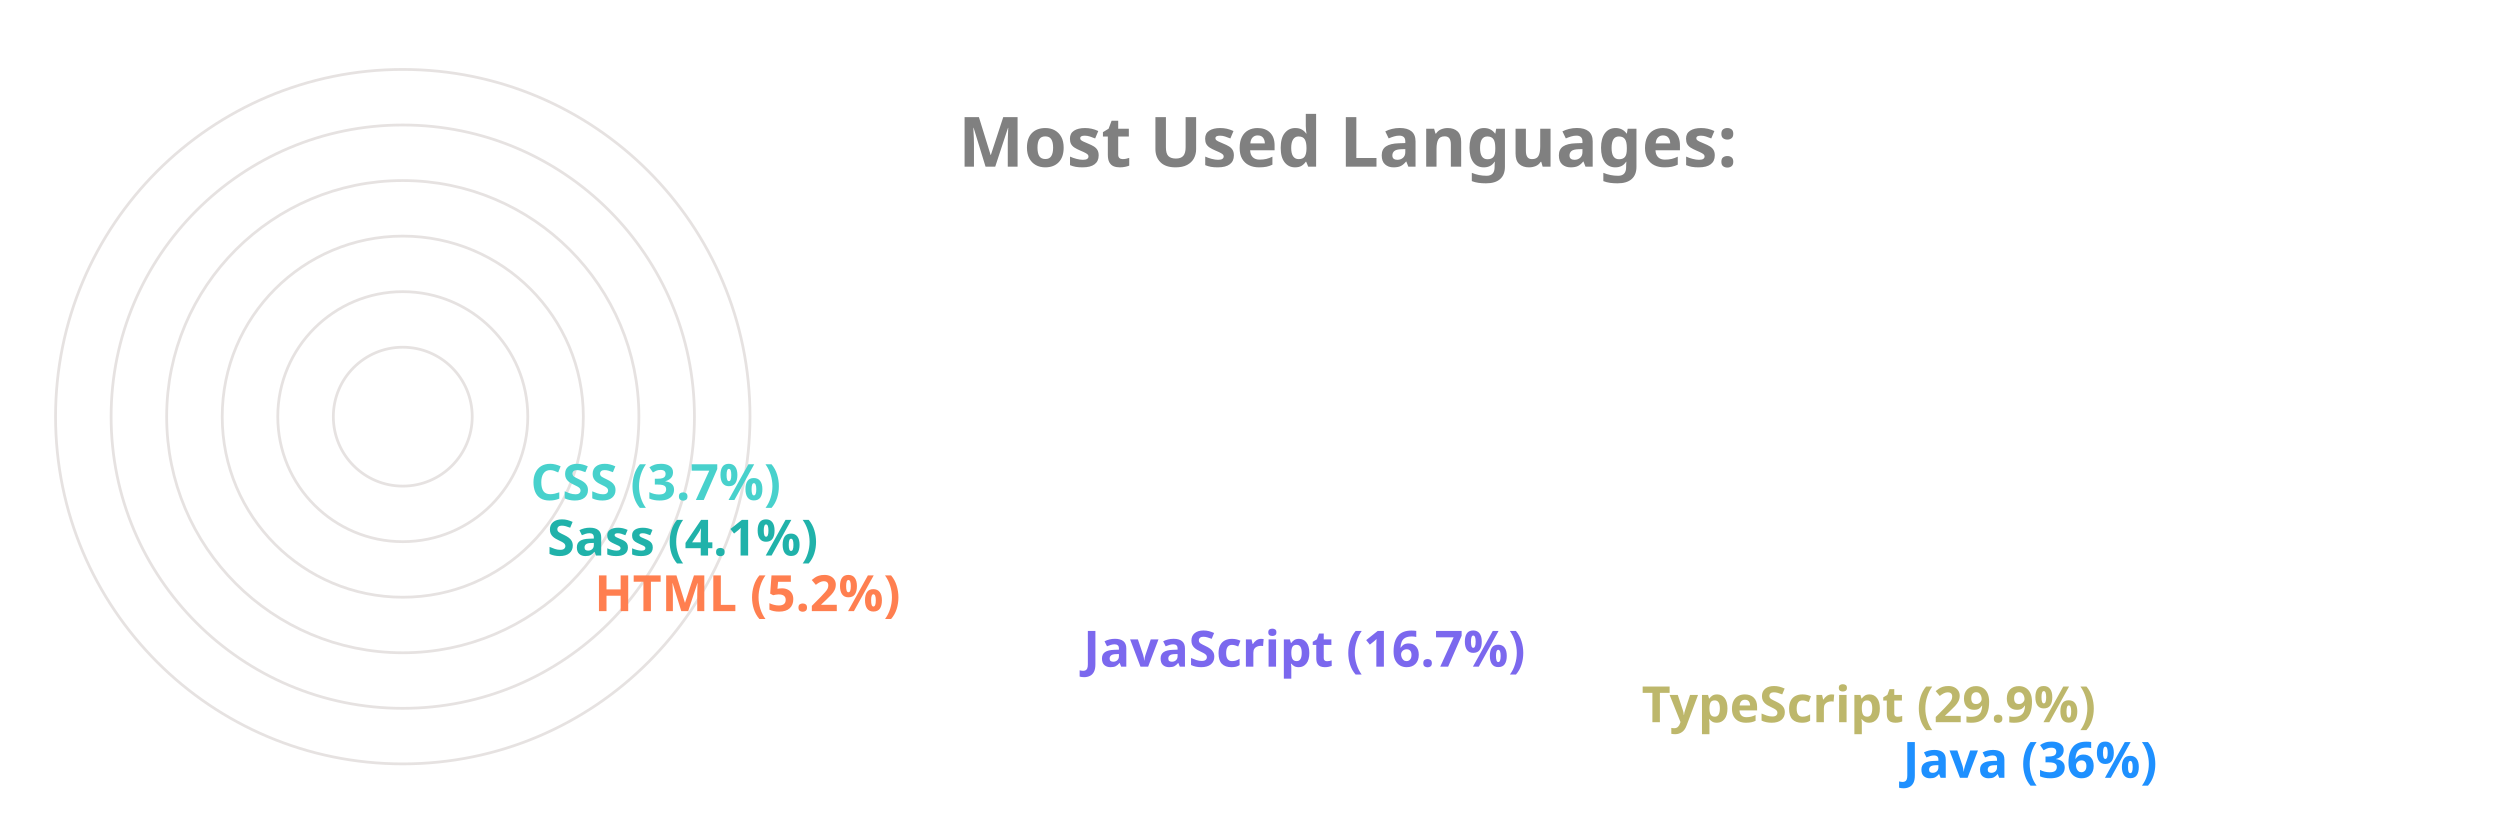
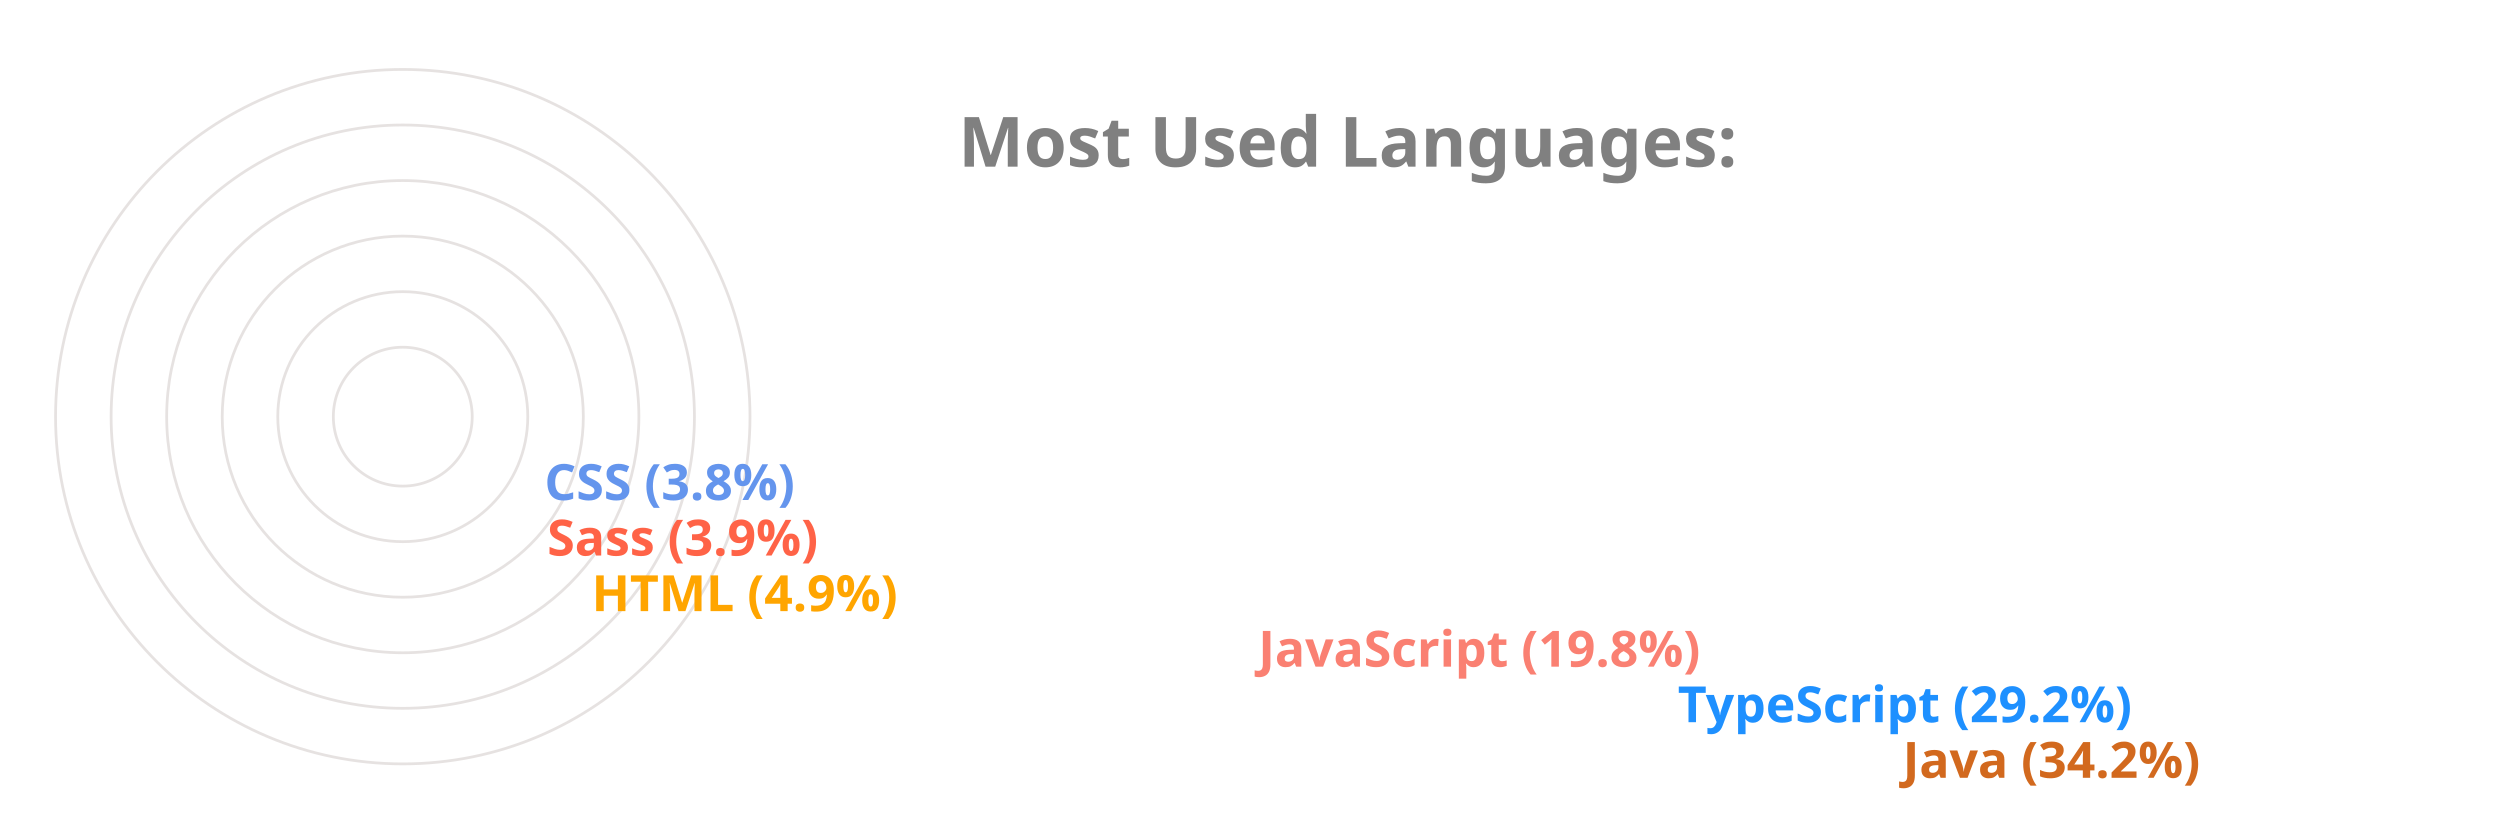
<svg xmlns="http://www.w3.org/2000/svg" viewBox="0 0 650 300" height="200px" width="600px">
  <style>
		.label {
			font: bold 25px sans-serif;
			color: #404040;
			-webkit-text-stroke: 1px white;
	  	}
		.name {
			font: bold 18px sans-serif;
			color: #404040;
	  	}

		.line {
			stroke-dasharray: 1000;
			stroke-dashoffset: 1000;
			animation: dash 3.5s ease-in-out forwards;	
			animation-iteration-count: infinite;
			animation-direction: alternate-reverse;
		}

		.path {
			stroke-dasharray: 1000;
			stroke-dashoffset: 1000;
			animation: dash 3.5s ease-in-out forwards;	
			animation-iteration-count: infinite;
			animation-direction: alternate-reverse;
		}
		  
		@keyframes dash {
			to {
				stroke-dashoffset: 0;
			}
		}

	</style>
  <g stroke="#E6E2E1" fill="none" stroke-width="1">
    <circle cx="20" cy="150" r="125" />
    <circle cx="20" cy="150" r="105" />
    <circle cx="20" cy="150" r="85" />
    <circle cx="20" cy="150" r="65" />
    <circle cx="20" cy="150" r="45" />
    <circle cx="20" cy="150" r="25" />
  </g>
  <g fill="none" stroke-width="20" class="line">
-     <line x2="550" y2="275" x1="20" y1="275" stroke="DodgerBlue" />
-     <line x2="456" y2="255" x1="20" y1="255" stroke="DarkKhaki" />
-     <line x2="255" y2="235" x1="20" y1="235" stroke="MediumSlateBlue" />
-     <line x2="79" y2="215" x1="20" y1="215" stroke="Coral" />
-     <line x2="62" y2="195" x1="20" y1="195" stroke="LightSeaGreen" />
-     <line x2="56" y2="175" x1="20" y1="175" stroke="MediumTurquoise" />
+     <line x2="550" y2="275" x1="20" y1="275" stroke="Chocolate" />
+     <line x2="469" y2="255" x1="20" y1="255" stroke="DodgerBlue" />
+     <line x2="318" y2="235" x1="20" y1="235" stroke="Salmon" />
+     <line x2="78" y2="215" x1="20" y1="215" stroke="Orange" />
+     <line x2="62" y2="195" x1="20" y1="195" stroke="Tomato" />
+     <line x2="61" y2="175" x1="20" y1="175" stroke="CornflowerBlue" />
  </g>
  <g fill="none" stroke-width="20" stroke-linecap="round" class="path">
-     <path d="M 20 275 A 125 125 45 0 1 -81 76" stroke="DodgerBlue" />
-     <path d="M 20 255 A 105 105 45 0 1 -70 97" stroke="DarkKhaki" />
-     <path d="M 20 235 A 85 85 45 0 1 -61 125" stroke="MediumSlateBlue" />
-     <path d="M 20 215 A 65 65 45 0 1 -44 144" stroke="Coral" />
-     <path d="M 20 195 A 45 45 45 0 1 -24 146" stroke="LightSeaGreen" />
-     <path d="M 20 175 A 25 25 45 0 1 -4 148" stroke="MediumTurquoise" />
+     <path d="M 20 275 A 125 125 45 0 1 -83 80" stroke="Chocolate" />
+     <path d="M 20 255 A 105 105 45 0 1 -71 99" stroke="DodgerBlue" />
+     <path d="M 20 235 A 85 85 45 0 1 -59 120" stroke="Salmon" />
+     <path d="M 20 215 A 65 65 45 0 1 -44 144" stroke="Orange" />
+     <path d="M 20 195 A 45 45 45 0 1 -24 146" stroke="Tomato" />
+     <path d="M 20 175 A 25 25 45 0 1 -4 148" stroke="CornflowerBlue" />
  </g>
  <g class="name">
-     <text x="560" y="280" fill="DodgerBlue">Java (36%)</text>
-     <text x="466" y="260" fill="DarkKhaki">TypeScript (29.9%)</text>
-     <text x="265" y="240" fill="MediumSlateBlue">JavaScript (16.7%)</text>
-     <text x="89" y="220" fill="Coral">HTML (5.2%)</text>
-     <text x="72" y="200" fill="LightSeaGreen">Sass (4.1%)</text>
-     <text x="66" y="180" fill="MediumTurquoise">CSS (3.7%)</text>
+     <text x="560" y="280" fill="Chocolate">Java (34.2%)</text>
+     <text x="479" y="260" fill="DodgerBlue">TypeScript (29.2%)</text>
+     <text x="328" y="240" fill="Salmon">JavaScript (19.8%)</text>
+     <text x="88" y="220" fill="Orange">HTML (4.9%)</text>
+     <text x="72" y="200" fill="Tomato">Sass (3.9%)</text>
+     <text x="71" y="180" fill="CornflowerBlue">CSS (3.8%)</text>
  </g>
  <g class="label">
    <text x="220" y="60" fill="grey">Most Used Languages:</text>
  </g>
</svg>
